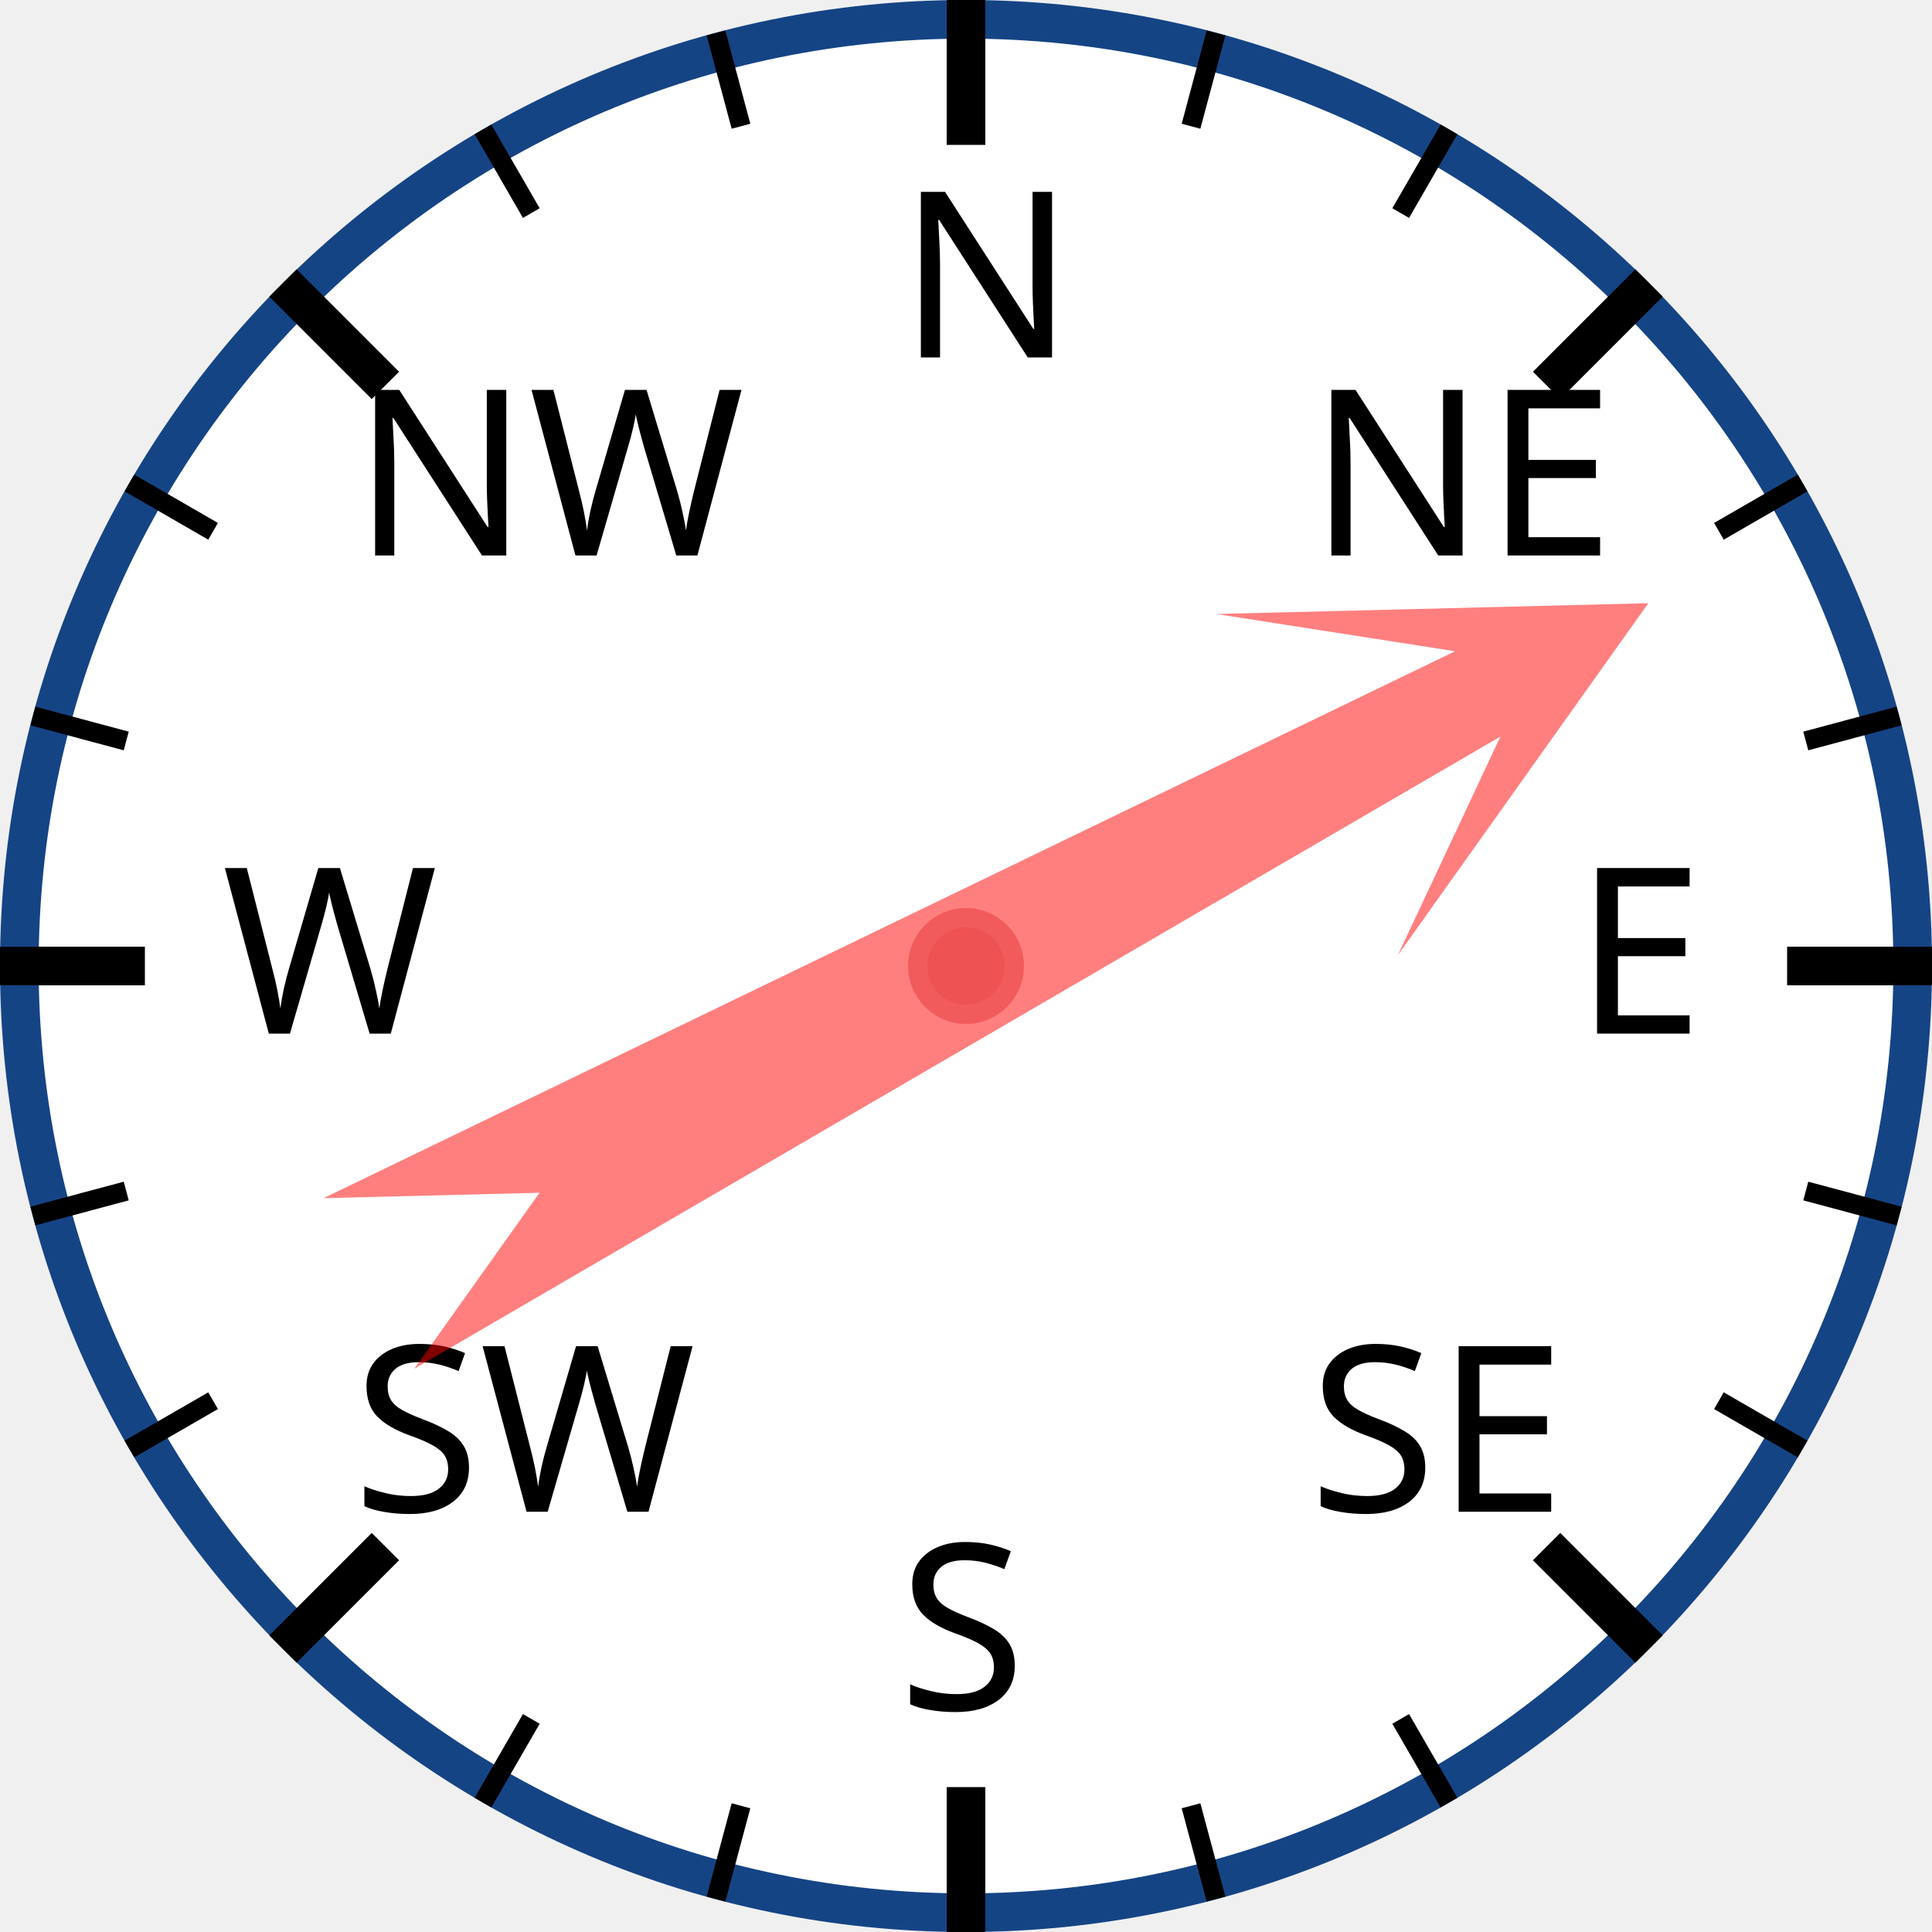
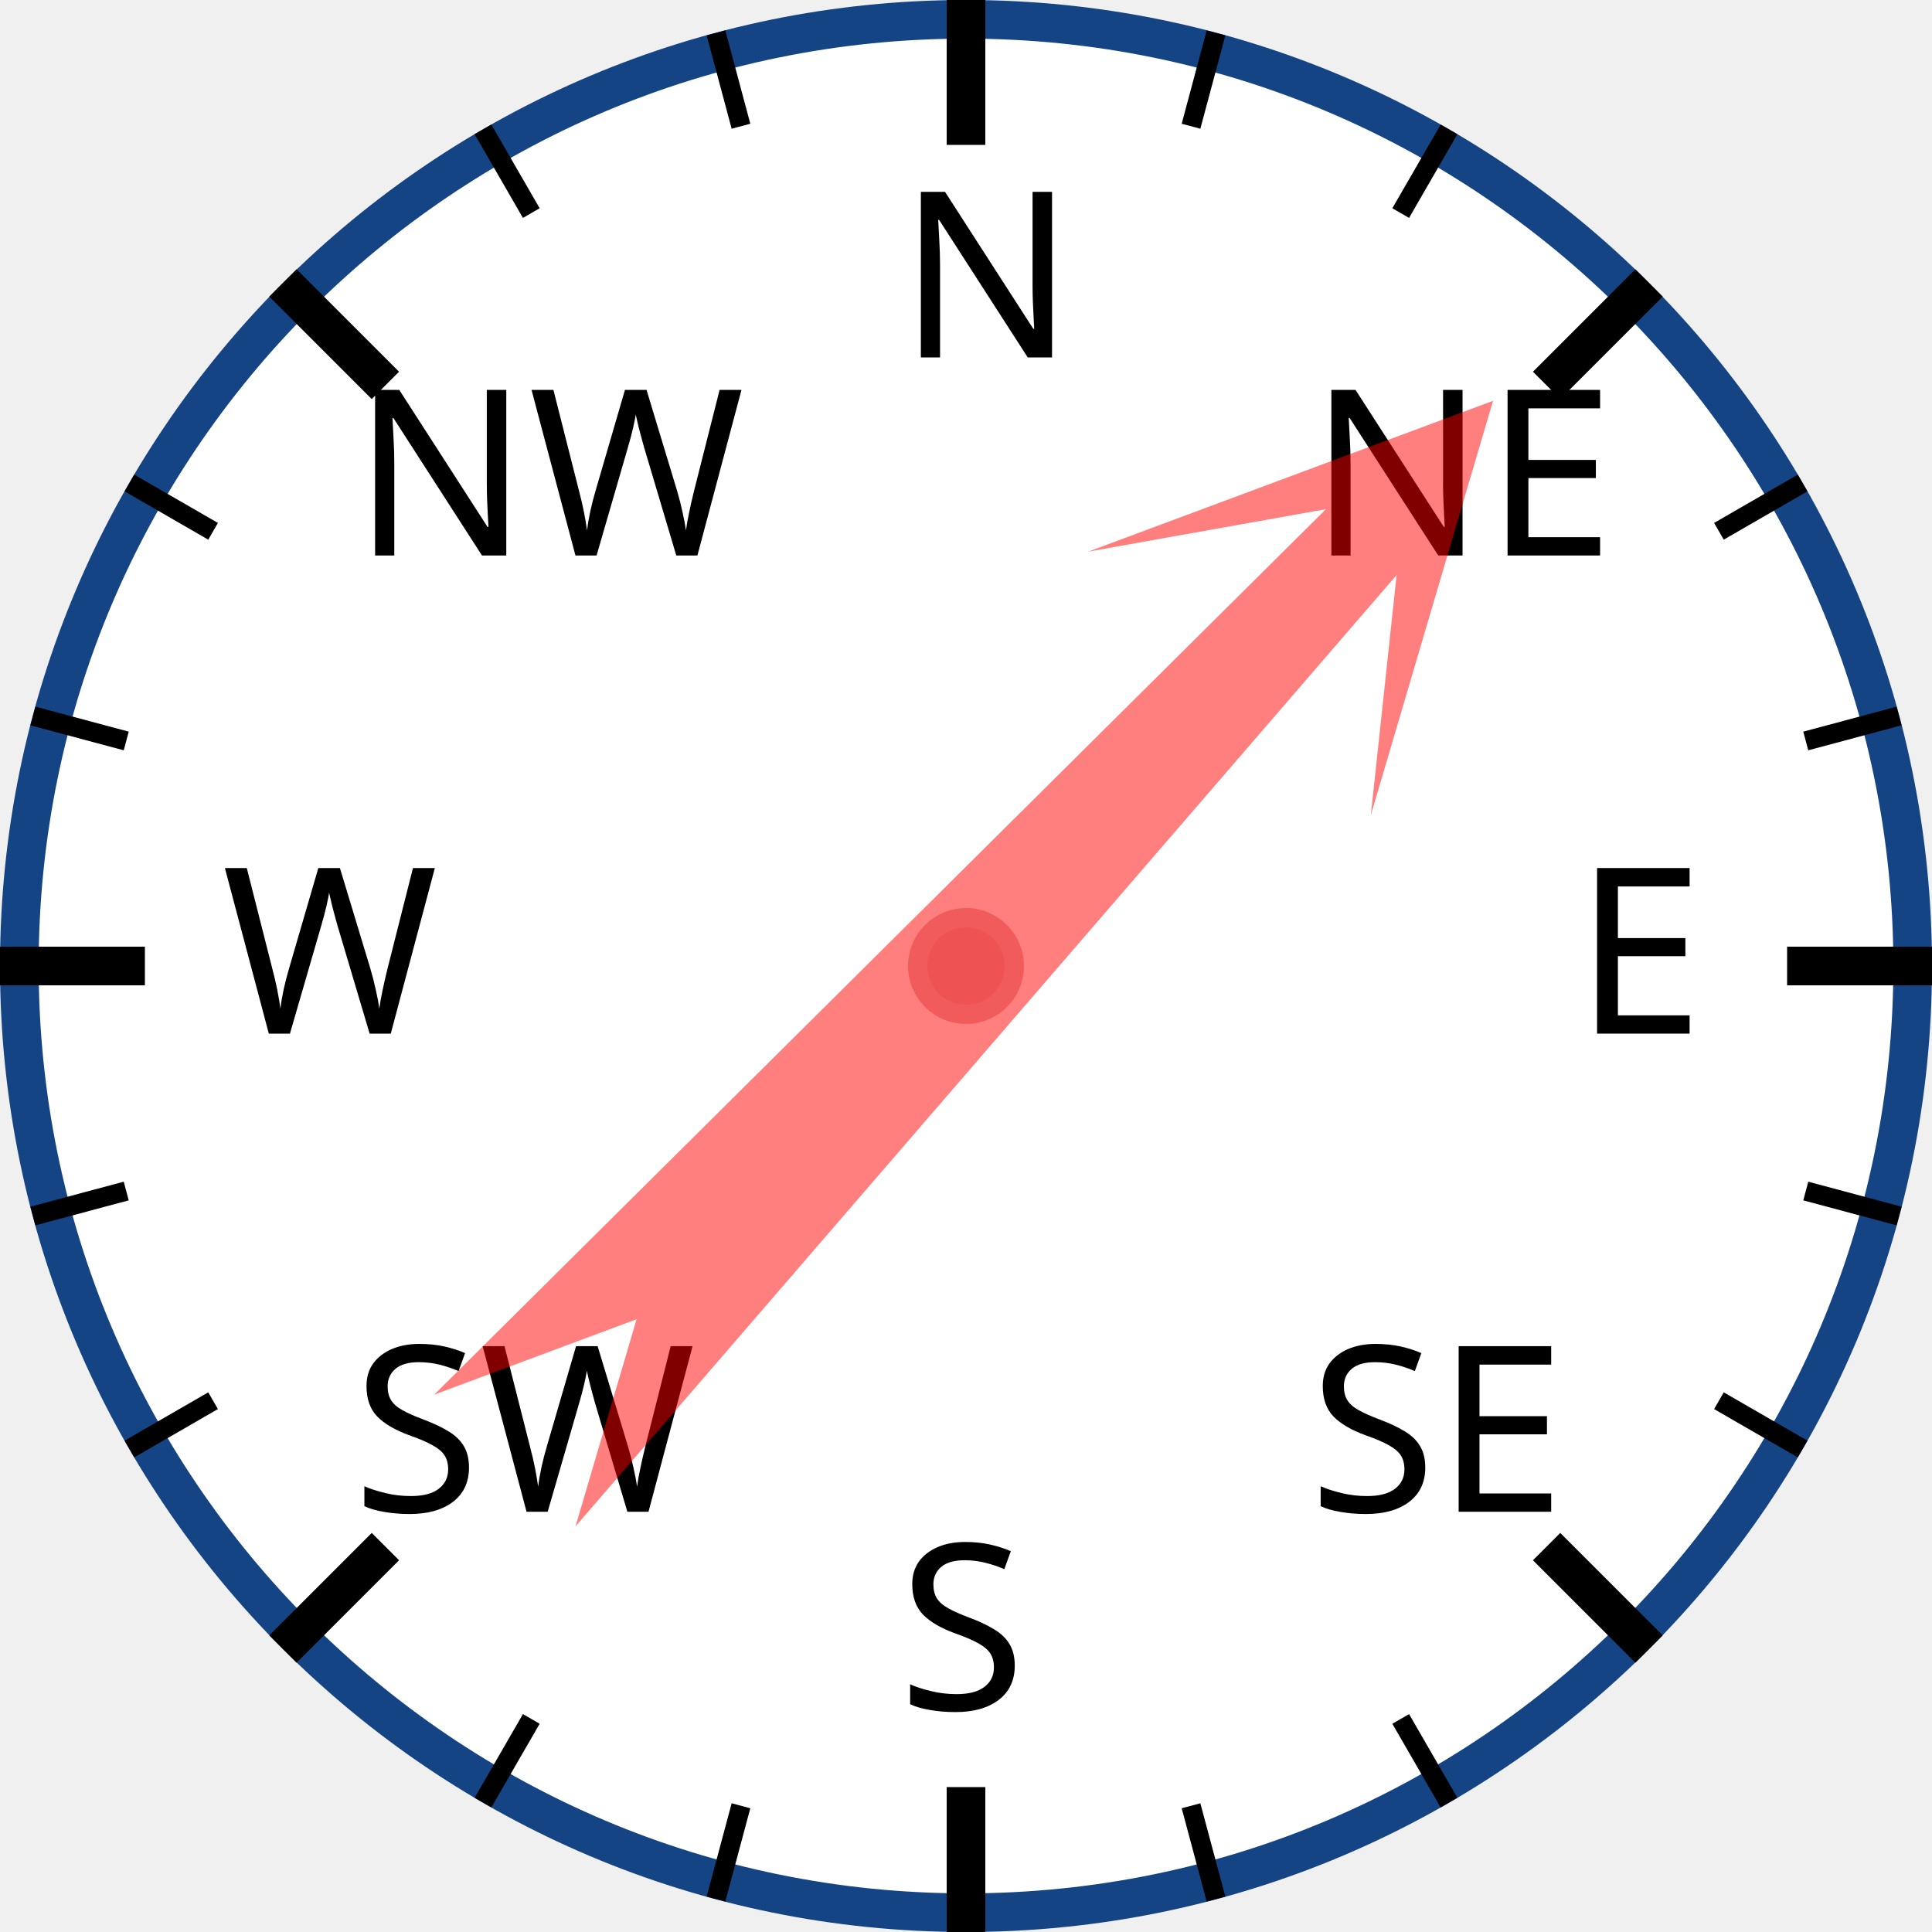
<svg xmlns="http://www.w3.org/2000/svg" width="120px" height="120px" viewBox="0 0 200 200">
  <circle cx="100" cy="100" r="98" style="fill: white; stroke: #154485; stroke-width: 4;" />
  <text x="93.0" y="37.0" style="font-family: sans-serif; font-size: 18pt;">N</text>
  <line x1="100.0" y1="0.0" x2="100.0" y2="15.0" style="stroke: black; stroke-width: 4;" />
  <line x1="74.118" y1="3.407" x2="76.706" y2="13.067" style="stroke: black; stroke-width: 2;" />
  <line x1="50" y1="13.397" x2="55" y2="22.058" style="stroke: black; stroke-width: 2;" />
  <text x="36.503" y="57.503" style="font-family: sans-serif; font-size: 18pt;">NW</text>
  <line x1="29.289" y1="29.289" x2="39.896" y2="39.896" style="stroke: black; stroke-width: 4;" />
  <line x1="13.397" y1="50" x2="22.058" y2="55" style="stroke: black; stroke-width: 2;" />
  <line x1="3.407" y1="74.118" x2="13.067" y2="76.706" style="stroke: black; stroke-width: 2;" />
  <text x="23.0" y="107.0" style="font-family: sans-serif; font-size: 18pt;">W</text>
  <line x1="0.0" y1="100.0" x2="15.0" y2="100.0" style="stroke: black; stroke-width: 4;" />
  <line x1="3.407" y1="125.882" x2="13.067" y2="123.294" style="stroke: black; stroke-width: 2;" />
  <line x1="13.397" y1="150" x2="22.058" y2="145" style="stroke: black; stroke-width: 2;" />
  <text x="36.503" y="156.497" style="font-family: sans-serif; font-size: 18pt;">SW</text>
  <line x1="29.289" y1="170.711" x2="39.896" y2="160.104" style="stroke: black; stroke-width: 4;" />
  <line x1="50" y1="186.603" x2="55" y2="177.942" style="stroke: black; stroke-width: 2;" />
  <line x1="74.118" y1="196.593" x2="76.706" y2="186.933" style="stroke: black; stroke-width: 2;" />
  <text x="93" y="177.0" style="font-family: sans-serif; font-size: 18pt;">S</text>
  <line x1="100" y1="200.0" x2="100" y2="185.0" style="stroke: black; stroke-width: 4;" />
  <line x1="125.882" y1="196.593" x2="123.294" y2="186.933" style="stroke: black; stroke-width: 2;" />
  <line x1="150.0" y1="186.603" x2="145.0" y2="177.942" style="stroke: black; stroke-width: 2;" />
  <text x="135.497" y="156.497" style="font-family: sans-serif; font-size: 18pt;">SE</text>
  <line x1="170.711" y1="170.711" x2="160.104" y2="160.104" style="stroke: black; stroke-width: 4;" />
  <line x1="186.603" y1="150" x2="177.942" y2="145" style="stroke: black; stroke-width: 2;" />
  <line x1="196.593" y1="125.882" x2="186.933" y2="123.294" style="stroke: black; stroke-width: 2;" />
  <text x="163.0" y="107" style="font-family: sans-serif; font-size: 18pt;">E</text>
  <line x1="200.0" y1="100" x2="185.0" y2="100" style="stroke: black; stroke-width: 4;" />
  <line x1="196.593" y1="74.118" x2="186.933" y2="76.706" style="stroke: black; stroke-width: 2;" />
  <line x1="186.603" y1="50" x2="177.942" y2="55" style="stroke: black; stroke-width: 2;" />
  <text x="135.497" y="57.503" style="font-family: sans-serif; font-size: 18pt;">NE</text>
  <line x1="170.711" y1="29.289" x2="160.104" y2="39.896" style="stroke: black; stroke-width: 4;" />
  <line x1="150" y1="13.397" x2="145" y2="22.058" style="stroke: black; stroke-width: 2;" />
  <line x1="125.882" y1="3.407" x2="123.294" y2="13.067" style="stroke: black; stroke-width: 2;" />
-   <polygon points="100 20 120 60 105 40 110 170 100 150 90 170 95 40 80 60" style="fill: red; fill-opacity: 0.5;" transform="rotate(62,100,100)" />
+   <polygon points="100 20 120 60 105 40 110 170 100 150 90 170 95 40 80 60" style="fill: red; fill-opacity: 0.5;" transform="rotate(43,100,100)" />
  <circle cx="100" cy="100" r="5" style="fill: #EE5252; stroke: #F25B5B; stroke-width: 2;" />
</svg>
